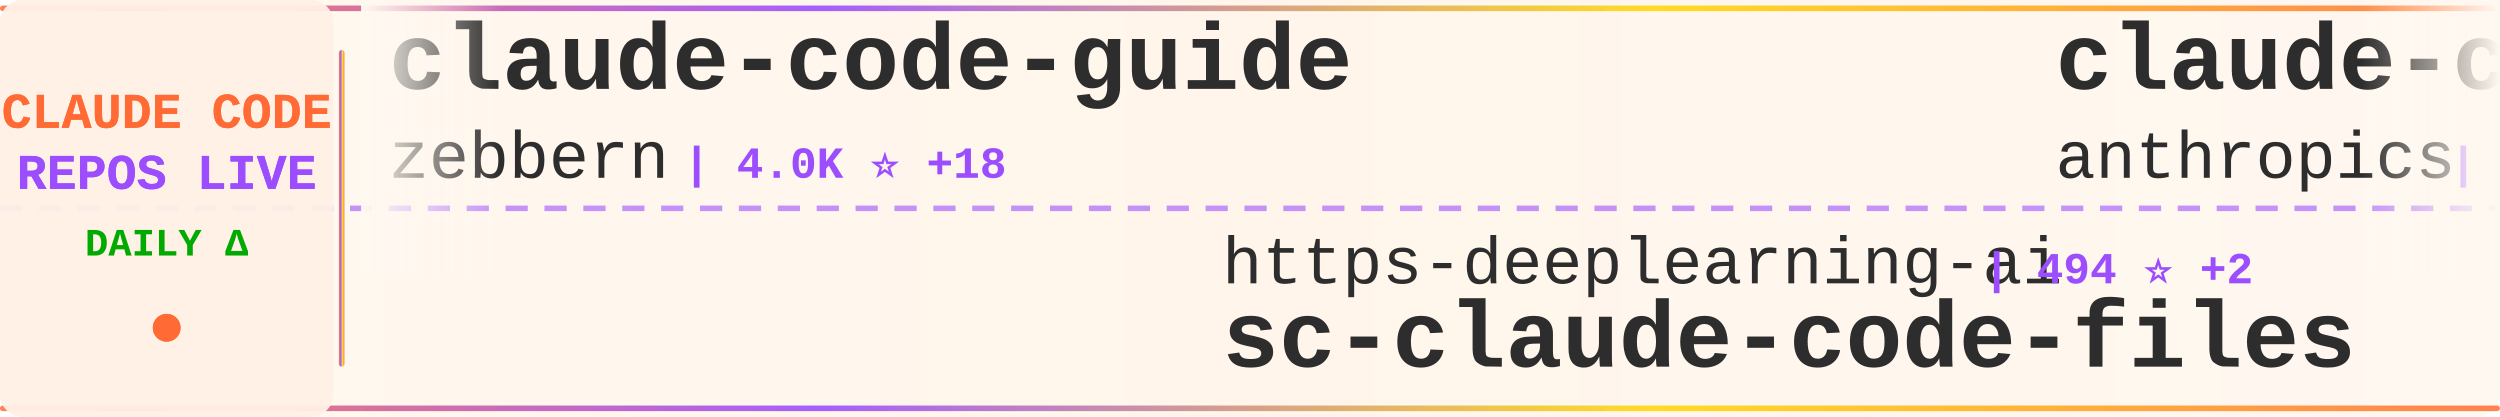
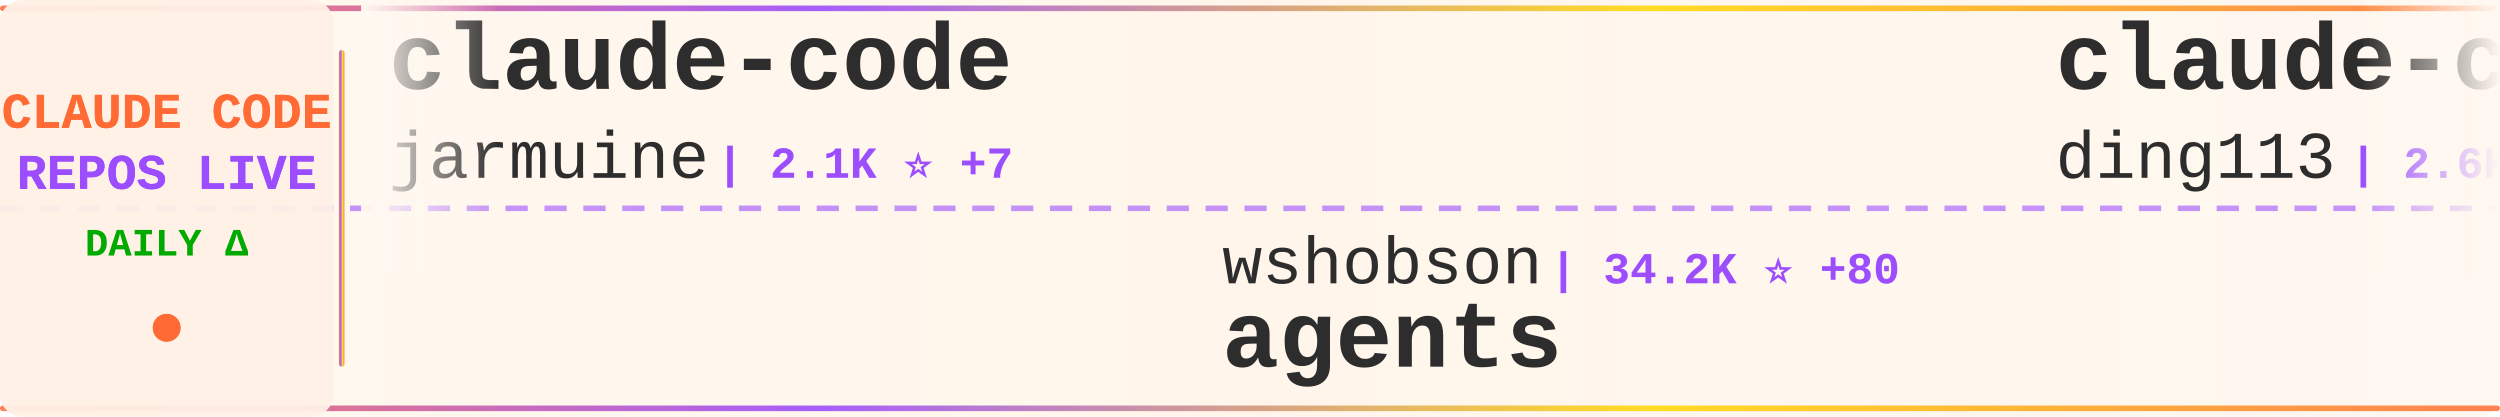
<svg xmlns="http://www.w3.org/2000/svg" width="900" height="150">
  <defs>
    <linearGradient id="tickerBg" x1="0%" y1="0%" x2="100%" y2="0%">
      <stop offset="0%" style="stop-color:#fff8f0;stop-opacity:0.98" />
      <stop offset="50%" style="stop-color:#fff5eb;stop-opacity:1" />
      <stop offset="100%" style="stop-color:#fff8f0;stop-opacity:0.98" />
    </linearGradient>
    <linearGradient id="borderGrad" x1="0%" y1="0%" x2="100%" y2="0%">
      <stop offset="0%" style="stop-color:#FF6B35;stop-opacity:0.85">
        <animate attributeName="stop-opacity" values="0.85;1;0.85" dur="2s" repeatCount="indefinite" />
      </stop>
      <stop offset="33%" style="stop-color:#9C4EFF;stop-opacity:0.9">
        <animate attributeName="stop-opacity" values="0.9;1;0.9" dur="2.2s" repeatCount="indefinite" />
      </stop>
      <stop offset="66%" style="stop-color:#FFD700;stop-opacity:0.85">
        <animate attributeName="stop-opacity" values="0.85;1;0.85" dur="1.8s" repeatCount="indefinite" />
      </stop>
      <stop offset="100%" style="stop-color:#FF6B35;stop-opacity:0.85">
        <animate attributeName="stop-opacity" values="0.85;1;0.85" dur="2s" repeatCount="indefinite" />
      </stop>
    </linearGradient>
    <filter id="textGlow">
      <feGaussianBlur stdDeviation="0.15" result="coloredBlur" />
      <feMerge>
        <feMergeNode in="coloredBlur" />
        <feMergeNode in="SourceGraphic" />
      </feMerge>
    </filter>
    <filter id="metricGlow">
      <feGaussianBlur stdDeviation="0.2" result="coloredBlur" />
      <feMerge>
        <feMergeNode in="coloredBlur" />
        <feMergeNode in="SourceGraphic" />
      </feMerge>
    </filter>
    <linearGradient id="leftFade" x1="0%" y1="0%" x2="100%" y2="0%">
      <stop offset="0%" style="stop-color:#fff8f0;stop-opacity:1" />
      <stop offset="100%" style="stop-color:#fff8f0;stop-opacity:0" />
    </linearGradient>
    <linearGradient id="rightFade" x1="0%" y1="0%" x2="100%" y2="0%">
      <stop offset="0%" style="stop-color:#fff8f0;stop-opacity:0" />
      <stop offset="100%" style="stop-color:#fff8f0;stop-opacity:1" />
    </linearGradient>
  </defs>
  <rect width="900" height="150" fill="url(#tickerBg)" rx="8" />
  <rect x="0" y="2" width="900" height="2" fill="url(#borderGrad)" rx="1" />
  <rect x="0" y="146" width="900" height="2" fill="url(#borderGrad)" rx="1" />
  <line x1="0" y1="75" x2="900" y2="75" stroke="#9C4EFF" stroke-width="2" stroke-dasharray="8 6" opacity="0.6" />
  <rect x="0" y="0" width="120" height="150" fill="#fff0e6" opacity="0.95" rx="8" />
  <text x="60" y="46" font-family="'Courier New', monospace" font-size="18" font-weight="bold" fill="#FF6B35" text-anchor="middle" filter="url(#textGlow)">
    CLAUDE CODE
  </text>
  <text x="60" y="68" font-family="'Courier New', monospace" font-size="18" font-weight="bold" fill="#9C4EFF" text-anchor="middle" filter="url(#textGlow)">
    REPOS LIVE
  </text>
  <text x="60" y="92" font-family="'Courier New', monospace" font-size="14" font-weight="bold" fill="#00aa00" text-anchor="middle">
    DAILY Δ
  </text>
  <circle cx="60" cy="118" r="5" fill="#FF6B35" filter="url(#metricGlow)">
    <animate attributeName="r" values="4;6;4" dur="1.5s" repeatCount="indefinite" />
    <animate attributeName="opacity" values="0.6;1;0.6" dur="1.5s" repeatCount="indefinite" />
  </circle>
  <rect x="122" y="18" width="2" height="114" fill="url(#borderGrad)" rx="1" />
  <clipPath id="tickerClip">
    <rect x="130" y="0" width="770" height="150" />
  </clipPath>
  <g clip-path="url(#tickerClip)">
    <g id="tickerItems">
      <animateTransform attributeName="transform" attributeType="XML" type="translate" from="0 0" to="-3000 0" dur="54s" repeatCount="indefinite" />
      <g transform="translate(0, 0)">
-         <text x="140" y="32" font-family="'Courier New', monospace" font-size="34" font-weight="bold" fill="#2d2d2d">claude-code-guide</text>
-         <text x="140" y="64" font-family="'Courier New', monospace" font-size="24" font-weight="normal" fill="#2d2d2d" opacity="1.0">zebbern</text>
-         <text x="246" y="64" font-family="'Courier New', monospace" font-size="16" font-weight="bold" fill="#9C4EFF"> | 4.0K ⭐ +18</text>
+         <text x="140" y="32" font-family="'Courier New', monospace" font-size="34" font-weight="bold" fill="#2d2d2d">claude-code</text>
+         <text x="140" y="64" font-family="'Courier New', monospace" font-size="24" font-weight="normal" fill="#2d2d2d" opacity="1.0">jarmuine</text>
+         <text x="258" y="64" font-family="'Courier New', monospace" font-size="16" font-weight="bold" fill="#9C4EFF"> | 2.1K ⭐ +7</text>
      </g>
      <g transform="translate(300, 0)">
-         <text x="140" y="102" font-family="'Courier New', monospace" font-size="24" font-weight="normal" fill="#2d2d2d" opacity="1.0">https-deeplearning-ai</text>
-         <text x="414" y="102" font-family="'Courier New', monospace" font-size="16" font-weight="bold" fill="#9C4EFF"> | 494 ⭐ +2</text>
-         <text x="140" y="132" font-family="'Courier New', monospace" font-size="34" font-weight="bold" fill="#2d2d2d">sc-claude-code-files</text>
+         <text x="140" y="102" font-family="'Courier New', monospace" font-size="24" font-weight="normal" fill="#2d2d2d" opacity="1.0">wshobson</text>
+         <text x="258" y="102" font-family="'Courier New', monospace" font-size="16" font-weight="bold" fill="#9C4EFF"> | 34.2K ⭐ +80</text>
+         <text x="140" y="132" font-family="'Courier New', monospace" font-size="34" font-weight="bold" fill="#2d2d2d">agents</text>
      </g>
      <g transform="translate(600, 0)">
-         <text x="140" y="32" font-family="'Courier New', monospace" font-size="34" font-weight="bold" fill="#2d2d2d">claude-code-action</text>
-         <text x="140" y="64" font-family="'Courier New', monospace" font-size="24" font-weight="normal" fill="#2d2d2d" opacity="1.0">anthropics</text>
-         <text x="282" y="64" font-family="'Courier New', monospace" font-size="16" font-weight="bold" fill="#9C4EFF"> | 7.3K ⭐ +27</text>
+         <text x="140" y="32" font-family="'Courier New', monospace" font-size="34" font-weight="bold" fill="#2d2d2d">claude-code-hub</text>
+         <text x="140" y="64" font-family="'Courier New', monospace" font-size="24" font-weight="normal" fill="#2d2d2d" opacity="1.0">ding113</text>
+         <text x="246" y="64" font-family="'Courier New', monospace" font-size="16" font-weight="bold" fill="#9C4EFF"> | 2.6K ⭐ +20</text>
      </g>
      <g transform="translate(900, 0)">
-         <text x="140" y="102" font-family="'Courier New', monospace" font-size="24" font-weight="normal" fill="#2d2d2d" opacity="1.0">slopus</text>
-         <text x="234" y="102" font-family="'Courier New', monospace" font-size="16" font-weight="bold" fill="#9C4EFF"> | 19.1K ⭐ +67</text>
-         <text x="140" y="132" font-family="'Courier New', monospace" font-size="34" font-weight="bold" fill="#2d2d2d">happy</text>
+         <text x="140" y="102" font-family="'Courier New', monospace" font-size="24" font-weight="normal" fill="#2d2d2d" opacity="1.0">affaan-m</text>
+         <text x="258" y="102" font-family="'Courier New', monospace" font-size="16" font-weight="bold" fill="#9C4EFF"> | 165.9K ⭐ +1.0K</text>
+         <text x="140" y="132" font-family="'Courier New', monospace" font-size="34" font-weight="bold" fill="#2d2d2d">everything-claude-code</text>
      </g>
      <g transform="translate(1200, 0)">
-         <text x="140" y="32" font-family="'Courier New', monospace" font-size="34" font-weight="bold" fill="#2d2d2d">claude-code-reverse</text>
-         <text x="140" y="64" font-family="'Courier New', monospace" font-size="24" font-weight="normal" fill="#2d2d2d" opacity="1.0">Yuyz0112</text>
-         <text x="258" y="64" font-family="'Courier New', monospace" font-size="16" font-weight="bold" fill="#9C4EFF"> | 2.4K ⭐</text>
+         <text x="140" y="32" font-family="'Courier New', monospace" font-size="34" font-weight="bold" fill="#2d2d2d">claude-code-templates</text>
+         <text x="140" y="64" font-family="'Courier New', monospace" font-size="24" font-weight="normal" fill="#2d2d2d" opacity="1.0">davila7</text>
+         <text x="246" y="64" font-family="'Courier New', monospace" font-size="16" font-weight="bold" fill="#9C4EFF"> | 25.1K ⭐ +115</text>
      </g>
      <g transform="translate(1500, 0)">
-         <text x="140" y="102" font-family="'Courier New', monospace" font-size="24" font-weight="normal" fill="#2d2d2d" opacity="1.0">pengchengneo</text>
-         <text x="306" y="102" font-family="'Courier New', monospace" font-size="16" font-weight="bold" fill="#9C4EFF"> | 1.2K ⭐ +6</text>
-         <text x="140" y="132" font-family="'Courier New', monospace" font-size="34" font-weight="bold" fill="#2d2d2d">Claude-Code</text>
+         <text x="140" y="102" font-family="'Courier New', monospace" font-size="24" font-weight="normal" fill="#2d2d2d" opacity="1.0">LING71671</text>
+         <text x="270" y="102" font-family="'Courier New', monospace" font-size="16" font-weight="bold" fill="#9C4EFF"> | 777 ⭐ +7</text>
+         <text x="140" y="132" font-family="'Courier New', monospace" font-size="34" font-weight="bold" fill="#2d2d2d">Open-ClaudeCode</text>
      </g>
      <g transform="translate(1800, 0)">
-         <text x="140" y="32" font-family="'Courier New', monospace" font-size="34" font-weight="bold" fill="#2d2d2d">claude-code-source-code</text>
-         <text x="140" y="64" font-family="'Courier New', monospace" font-size="24" font-weight="normal" fill="#2d2d2d" opacity="1.0">777genius</text>
-         <text x="270" y="64" font-family="'Courier New', monospace" font-size="16" font-weight="bold" fill="#9C4EFF"> | 899 ⭐</text>
+         <text x="140" y="32" font-family="'Courier New', monospace" font-size="34" font-weight="bold" fill="#2d2d2d">claude-code-analysis</text>
+         <text x="140" y="64" font-family="'Courier New', monospace" font-size="24" font-weight="normal" fill="#2d2d2d" opacity="1.0">liuup</text>
+         <text x="222" y="64" font-family="'Courier New', monospace" font-size="16" font-weight="bold" fill="#9C4EFF"> | 2.0K ⭐ +40</text>
      </g>
      <g transform="translate(2100, 0)">
-         <text x="140" y="102" font-family="'Courier New', monospace" font-size="24" font-weight="normal" fill="#2d2d2d" opacity="1.0">Donchitos</text>
-         <text x="270" y="102" font-family="'Courier New', monospace" font-size="16" font-weight="bold" fill="#9C4EFF"> | 15.9K ⭐ +328</text>
-         <text x="140" y="132" font-family="'Courier New', monospace" font-size="34" font-weight="bold" fill="#2d2d2d">Claude-Code-Game-Studios</text>
+         <text x="140" y="102" font-family="'Courier New', monospace" font-size="24" font-weight="normal" fill="#2d2d2d" opacity="1.0">huangserva</text>
+         <text x="282" y="102" font-family="'Courier New', monospace" font-size="16" font-weight="bold" fill="#9C4EFF"> | 562 ⭐ +2</text>
+         <text x="140" y="132" font-family="'Courier New', monospace" font-size="34" font-weight="bold" fill="#2d2d2d">claude-code-cli</text>
      </g>
      <g transform="translate(2400, 0)">
-         <text x="140" y="32" font-family="'Courier New', monospace" font-size="34" font-weight="bold" fill="#2d2d2d">nanoclaw</text>
-         <text x="140" y="64" font-family="'Courier New', monospace" font-size="24" font-weight="normal" fill="#2d2d2d" opacity="1.0">qwibitai</text>
-         <text x="258" y="64" font-family="'Courier New', monospace" font-size="16" font-weight="bold" fill="#9C4EFF"> | 27.8K ⭐ +158</text>
+         <text x="140" y="32" font-family="'Courier New', monospace" font-size="34" font-weight="bold" fill="#2d2d2d">claude-code</text>
+         <text x="140" y="64" font-family="'Courier New', monospace" font-size="24" font-weight="normal" fill="#2d2d2d" opacity="1.0">freestylefly</text>
+         <text x="306" y="64" font-family="'Courier New', monospace" font-size="16" font-weight="bold" fill="#9C4EFF"> | 124 ⭐</text>
      </g>
      <g transform="translate(2700, 0)">
-         <text x="140" y="102" font-family="'Courier New', monospace" font-size="24" font-weight="normal" fill="#2d2d2d" opacity="1.0">rohitg00</text>
-         <text x="258" y="102" font-family="'Courier New', monospace" font-size="16" font-weight="bold" fill="#9C4EFF"> | 1.4K ⭐ +18</text>
-         <text x="140" y="132" font-family="'Courier New', monospace" font-size="34" font-weight="bold" fill="#2d2d2d">awesome-claude-code-tool...</text>
+         <text x="140" y="102" font-family="'Courier New', monospace" font-size="24" font-weight="normal" fill="#2d2d2d" opacity="1.0">Maciek-roboblog</text>
+         <text x="342" y="102" font-family="'Courier New', monospace" font-size="16" font-weight="bold" fill="#9C4EFF"> | 7.8K ⭐ +37</text>
+         <text x="140" y="132" font-family="'Courier New', monospace" font-size="34" font-weight="bold" fill="#2d2d2d">Claude-Code-Usage-Monito...</text>
      </g>
      <g transform="translate(3000, 0)">
-         <text x="140" y="32" font-family="'Courier New', monospace" font-size="34" font-weight="bold" fill="#2d2d2d">claude-code-guide</text>
-         <text x="140" y="64" font-family="'Courier New', monospace" font-size="24" font-weight="normal" fill="#2d2d2d" opacity="1.0">zebbern</text>
-         <text x="246" y="64" font-family="'Courier New', monospace" font-size="16" font-weight="bold" fill="#9C4EFF"> | 4.0K ⭐ +18</text>
+         <text x="140" y="32" font-family="'Courier New', monospace" font-size="34" font-weight="bold" fill="#2d2d2d">claude-code</text>
+         <text x="140" y="64" font-family="'Courier New', monospace" font-size="24" font-weight="normal" fill="#2d2d2d" opacity="1.0">jarmuine</text>
+         <text x="258" y="64" font-family="'Courier New', monospace" font-size="16" font-weight="bold" fill="#9C4EFF"> | 2.1K ⭐ +7</text>
      </g>
      <g transform="translate(3300, 0)">
-         <text x="140" y="102" font-family="'Courier New', monospace" font-size="24" font-weight="normal" fill="#2d2d2d" opacity="1.0">https-deeplearning-ai</text>
-         <text x="414" y="102" font-family="'Courier New', monospace" font-size="16" font-weight="bold" fill="#9C4EFF"> | 494 ⭐ +2</text>
-         <text x="140" y="132" font-family="'Courier New', monospace" font-size="34" font-weight="bold" fill="#2d2d2d">sc-claude-code-files</text>
+         <text x="140" y="102" font-family="'Courier New', monospace" font-size="24" font-weight="normal" fill="#2d2d2d" opacity="1.0">wshobson</text>
+         <text x="258" y="102" font-family="'Courier New', monospace" font-size="16" font-weight="bold" fill="#9C4EFF"> | 34.2K ⭐ +80</text>
+         <text x="140" y="132" font-family="'Courier New', monospace" font-size="34" font-weight="bold" fill="#2d2d2d">agents</text>
      </g>
      <g transform="translate(3600, 0)">
-         <text x="140" y="32" font-family="'Courier New', monospace" font-size="34" font-weight="bold" fill="#2d2d2d">claude-code-action</text>
-         <text x="140" y="64" font-family="'Courier New', monospace" font-size="24" font-weight="normal" fill="#2d2d2d" opacity="1.0">anthropics</text>
-         <text x="282" y="64" font-family="'Courier New', monospace" font-size="16" font-weight="bold" fill="#9C4EFF"> | 7.3K ⭐ +27</text>
+         <text x="140" y="32" font-family="'Courier New', monospace" font-size="34" font-weight="bold" fill="#2d2d2d">claude-code-hub</text>
+         <text x="140" y="64" font-family="'Courier New', monospace" font-size="24" font-weight="normal" fill="#2d2d2d" opacity="1.0">ding113</text>
+         <text x="246" y="64" font-family="'Courier New', monospace" font-size="16" font-weight="bold" fill="#9C4EFF"> | 2.6K ⭐ +20</text>
      </g>
      <g transform="translate(3900, 0)">
-         <text x="140" y="102" font-family="'Courier New', monospace" font-size="24" font-weight="normal" fill="#2d2d2d" opacity="1.0">slopus</text>
-         <text x="234" y="102" font-family="'Courier New', monospace" font-size="16" font-weight="bold" fill="#9C4EFF"> | 19.1K ⭐ +67</text>
-         <text x="140" y="132" font-family="'Courier New', monospace" font-size="34" font-weight="bold" fill="#2d2d2d">happy</text>
+         <text x="140" y="102" font-family="'Courier New', monospace" font-size="24" font-weight="normal" fill="#2d2d2d" opacity="1.0">affaan-m</text>
+         <text x="258" y="102" font-family="'Courier New', monospace" font-size="16" font-weight="bold" fill="#9C4EFF"> | 165.9K ⭐ +1.0K</text>
+         <text x="140" y="132" font-family="'Courier New', monospace" font-size="34" font-weight="bold" fill="#2d2d2d">everything-claude-code</text>
      </g>
    </g>
  </g>
  <rect x="130" y="0" width="50" height="100" fill="url(#leftFade)" />
  <rect x="850" y="0" width="50" height="100" fill="url(#rightFade)" />
</svg>
